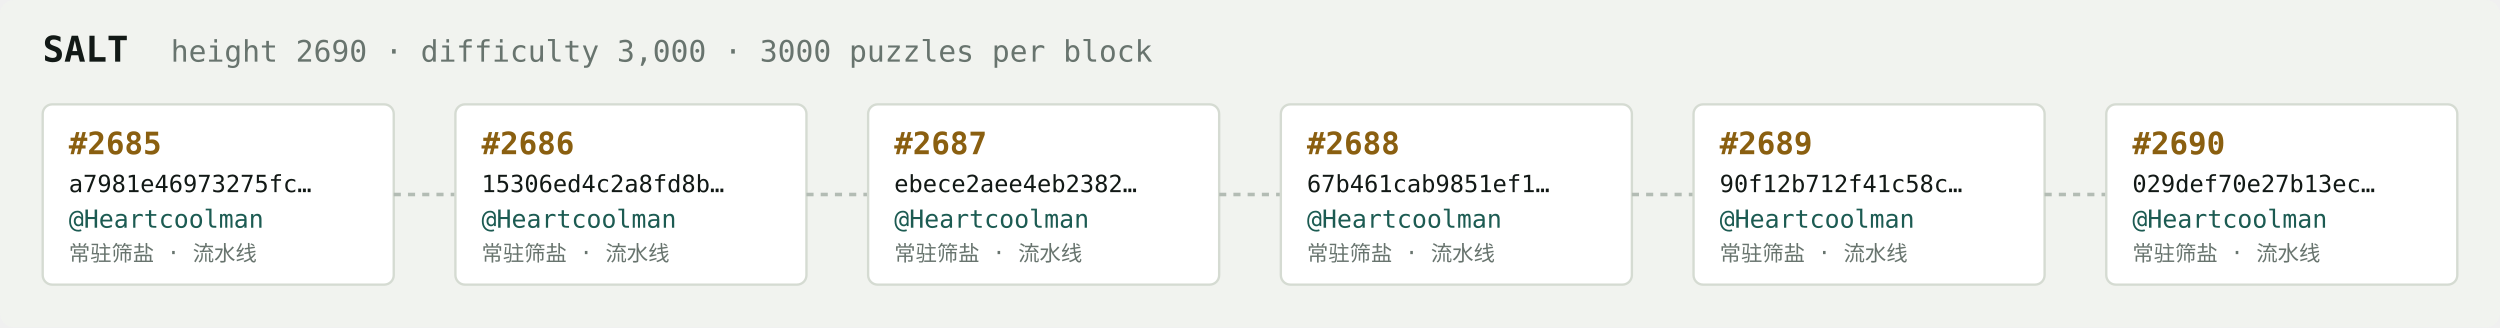
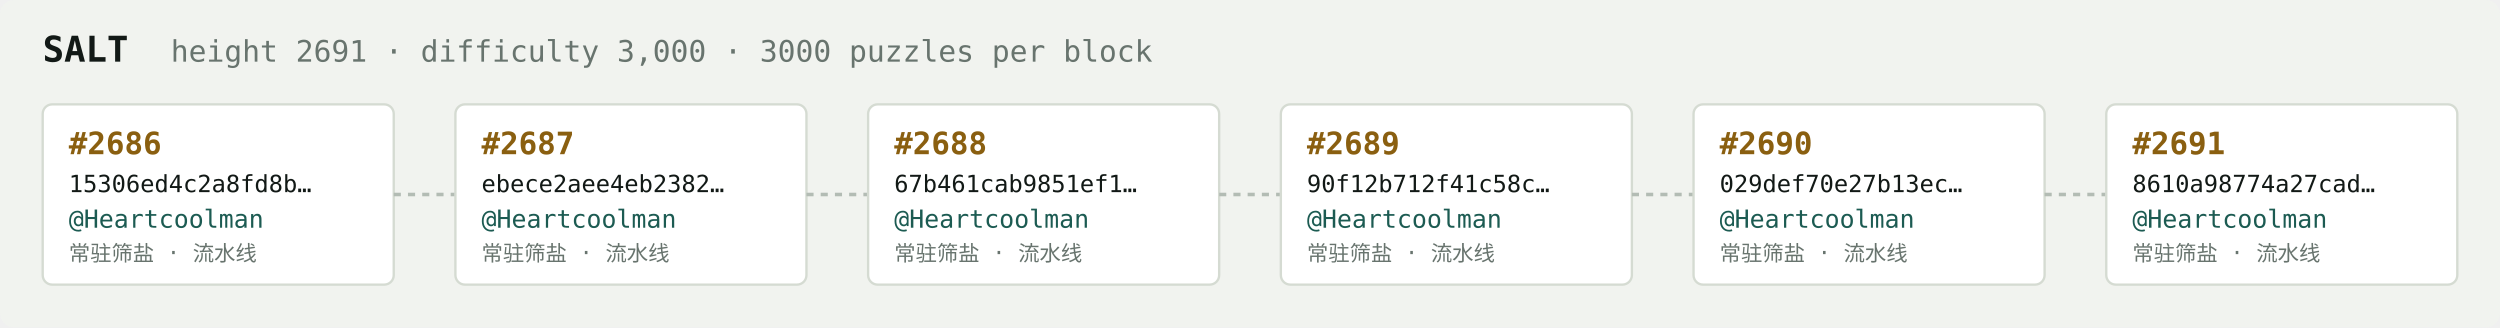
<svg xmlns="http://www.w3.org/2000/svg" width="1054" height="138" viewBox="0 0 1054 138" font-family="ui-monospace,SFMono-Regular,Menlo,monospace">
  <rect fill="#f1f3ef" width="1054" height="138" rx="6" />
  <text x="18" y="26" fill="#121916" font-size="15" font-weight="700">SALT</text>
-   <text x="72" y="26" fill="#68746e" font-size="12.5">height 2690 · difficulty 3,000 · 3000 puzzles per block</text>
+   <text x="72" y="26" fill="#68746e" font-size="12.5">height 2691 · difficulty 3,000 · 3000 puzzles per block</text>
  <rect x="18" y="44" width="148" height="76" rx="4" fill="#ffffff" stroke="#d5dbd2" stroke-width="1" />
-   <text x="29" y="65" fill="#8a5f10" font-size="13" font-weight="700">#2685</text>
-   <text x="29" y="81" fill="#121916" font-size="10">a7981e46973275fc…</text>
+   <text x="29" y="65" fill="#8a5f10" font-size="13" font-weight="700">#2686</text>
+   <text x="29" y="81" fill="#121916" font-size="10">15306ed4c2a8fd8b…</text>
  <text x="29" y="96" fill="#1c5b52" font-size="10.5">@Heartcoolman</text>
  <text x="29" y="110" fill="#68746e" font-size="9">常驻筛盐 · 流水线</text>
  <line x1="166" y1="82.0" x2="192" y2="82.0" stroke="#b3bcb4" stroke-width="1.5" stroke-dasharray="3 3" />
  <rect x="192" y="44" width="148" height="76" rx="4" fill="#ffffff" stroke="#d5dbd2" stroke-width="1" />
-   <text x="203" y="65" fill="#8a5f10" font-size="13" font-weight="700">#2686</text>
-   <text x="203" y="81" fill="#121916" font-size="10">15306ed4c2a8fd8b…</text>
+   <text x="203" y="65" fill="#8a5f10" font-size="13" font-weight="700">#2687</text>
+   <text x="203" y="81" fill="#121916" font-size="10">ebece2aee4eb2382…</text>
  <text x="203" y="96" fill="#1c5b52" font-size="10.5">@Heartcoolman</text>
  <text x="203" y="110" fill="#68746e" font-size="9">常驻筛盐 · 流水线</text>
  <line x1="340" y1="82.0" x2="366" y2="82.0" stroke="#b3bcb4" stroke-width="1.5" stroke-dasharray="3 3" />
  <rect x="366" y="44" width="148" height="76" rx="4" fill="#ffffff" stroke="#d5dbd2" stroke-width="1" />
-   <text x="377" y="65" fill="#8a5f10" font-size="13" font-weight="700">#2687</text>
-   <text x="377" y="81" fill="#121916" font-size="10">ebece2aee4eb2382…</text>
+   <text x="377" y="65" fill="#8a5f10" font-size="13" font-weight="700">#2688</text>
+   <text x="377" y="81" fill="#121916" font-size="10">67b461cab9851ef1…</text>
  <text x="377" y="96" fill="#1c5b52" font-size="10.5">@Heartcoolman</text>
  <text x="377" y="110" fill="#68746e" font-size="9">常驻筛盐 · 流水线</text>
  <line x1="514" y1="82.0" x2="540" y2="82.0" stroke="#b3bcb4" stroke-width="1.5" stroke-dasharray="3 3" />
  <rect x="540" y="44" width="148" height="76" rx="4" fill="#ffffff" stroke="#d5dbd2" stroke-width="1" />
-   <text x="551" y="65" fill="#8a5f10" font-size="13" font-weight="700">#2688</text>
-   <text x="551" y="81" fill="#121916" font-size="10">67b461cab9851ef1…</text>
+   <text x="551" y="65" fill="#8a5f10" font-size="13" font-weight="700">#2689</text>
+   <text x="551" y="81" fill="#121916" font-size="10">90f12b712f41c58c…</text>
  <text x="551" y="96" fill="#1c5b52" font-size="10.5">@Heartcoolman</text>
  <text x="551" y="110" fill="#68746e" font-size="9">常驻筛盐 · 流水线</text>
  <line x1="688" y1="82.0" x2="714" y2="82.0" stroke="#b3bcb4" stroke-width="1.5" stroke-dasharray="3 3" />
  <rect x="714" y="44" width="148" height="76" rx="4" fill="#ffffff" stroke="#d5dbd2" stroke-width="1" />
-   <text x="725" y="65" fill="#8a5f10" font-size="13" font-weight="700">#2689</text>
-   <text x="725" y="81" fill="#121916" font-size="10">90f12b712f41c58c…</text>
+   <text x="725" y="65" fill="#8a5f10" font-size="13" font-weight="700">#2690</text>
+   <text x="725" y="81" fill="#121916" font-size="10">029def70e27b13ec…</text>
  <text x="725" y="96" fill="#1c5b52" font-size="10.5">@Heartcoolman</text>
  <text x="725" y="110" fill="#68746e" font-size="9">常驻筛盐 · 流水线</text>
  <line x1="862" y1="82.0" x2="888" y2="82.0" stroke="#b3bcb4" stroke-width="1.5" stroke-dasharray="3 3" />
  <rect x="888" y="44" width="148" height="76" rx="4" fill="#ffffff" stroke="#d5dbd2" stroke-width="1" />
-   <text x="899" y="65" fill="#8a5f10" font-size="13" font-weight="700">#2690</text>
-   <text x="899" y="81" fill="#121916" font-size="10">029def70e27b13ec…</text>
+   <text x="899" y="65" fill="#8a5f10" font-size="13" font-weight="700">#2691</text>
+   <text x="899" y="81" fill="#121916" font-size="10">8610a98774a27cad…</text>
  <text x="899" y="96" fill="#1c5b52" font-size="10.5">@Heartcoolman</text>
  <text x="899" y="110" fill="#68746e" font-size="9">常驻筛盐 · 流水线</text>
</svg>
